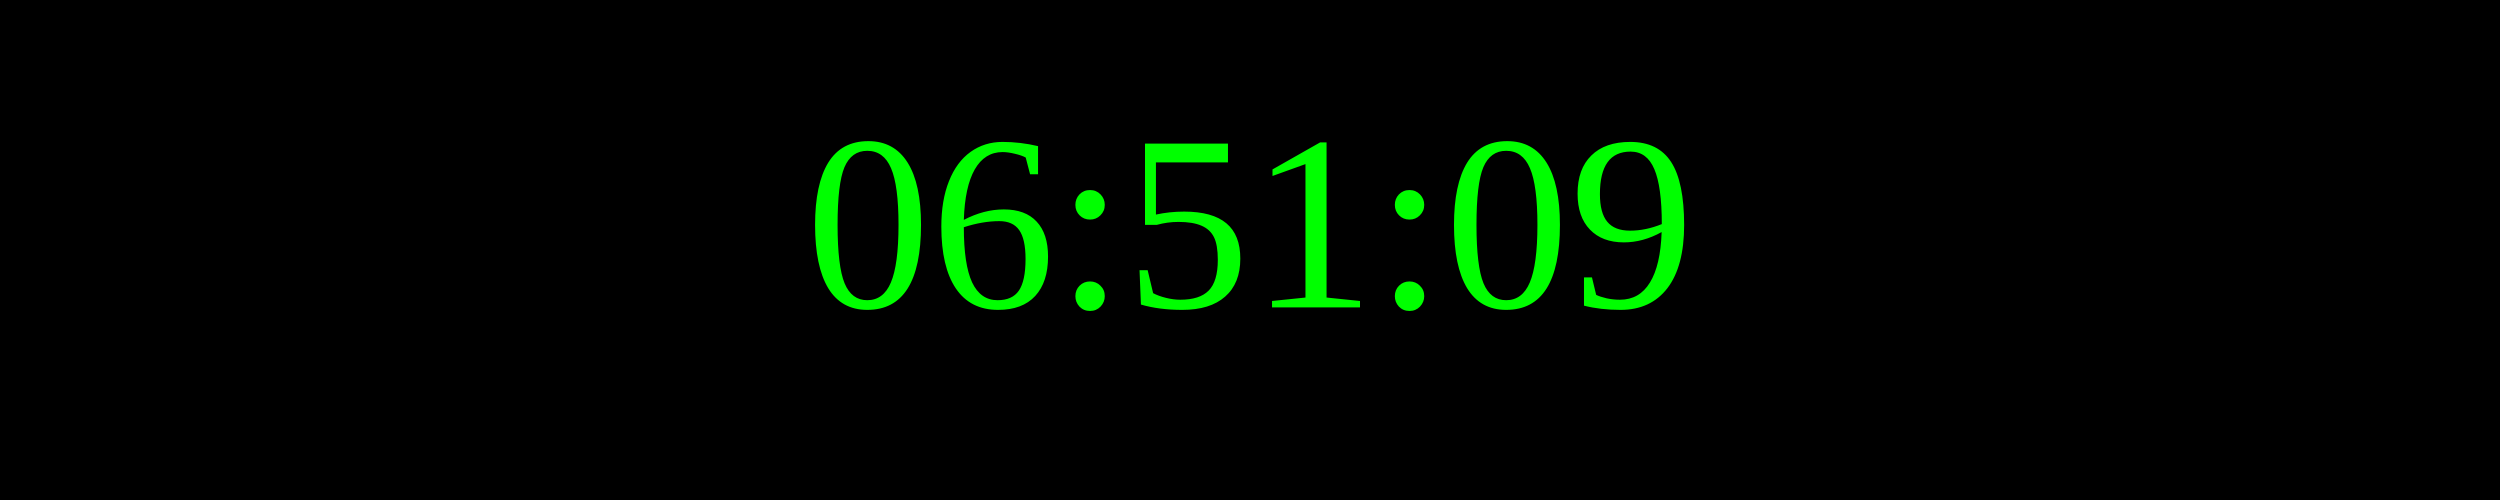
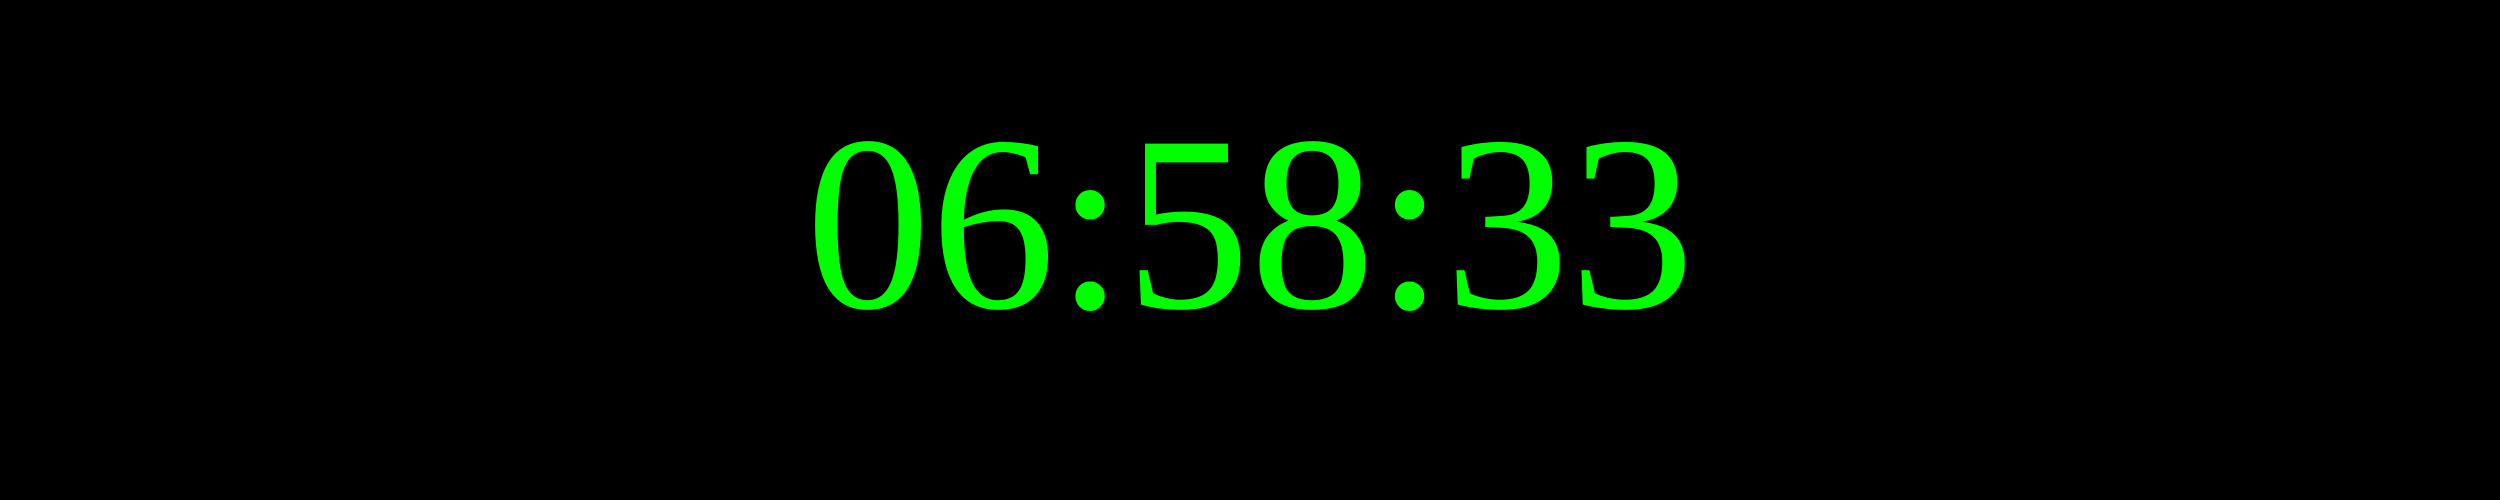
<svg xmlns="http://www.w3.org/2000/svg" width="250" height="50">
  <rect width="100%" height="100%" fill="black" />
  <text x="50%" y="50%" font-size="25" fill="lime" text-anchor="middle" dominant-baseline="middle">
- 06:51:09
+ 06:58:33
</text>
</svg>
